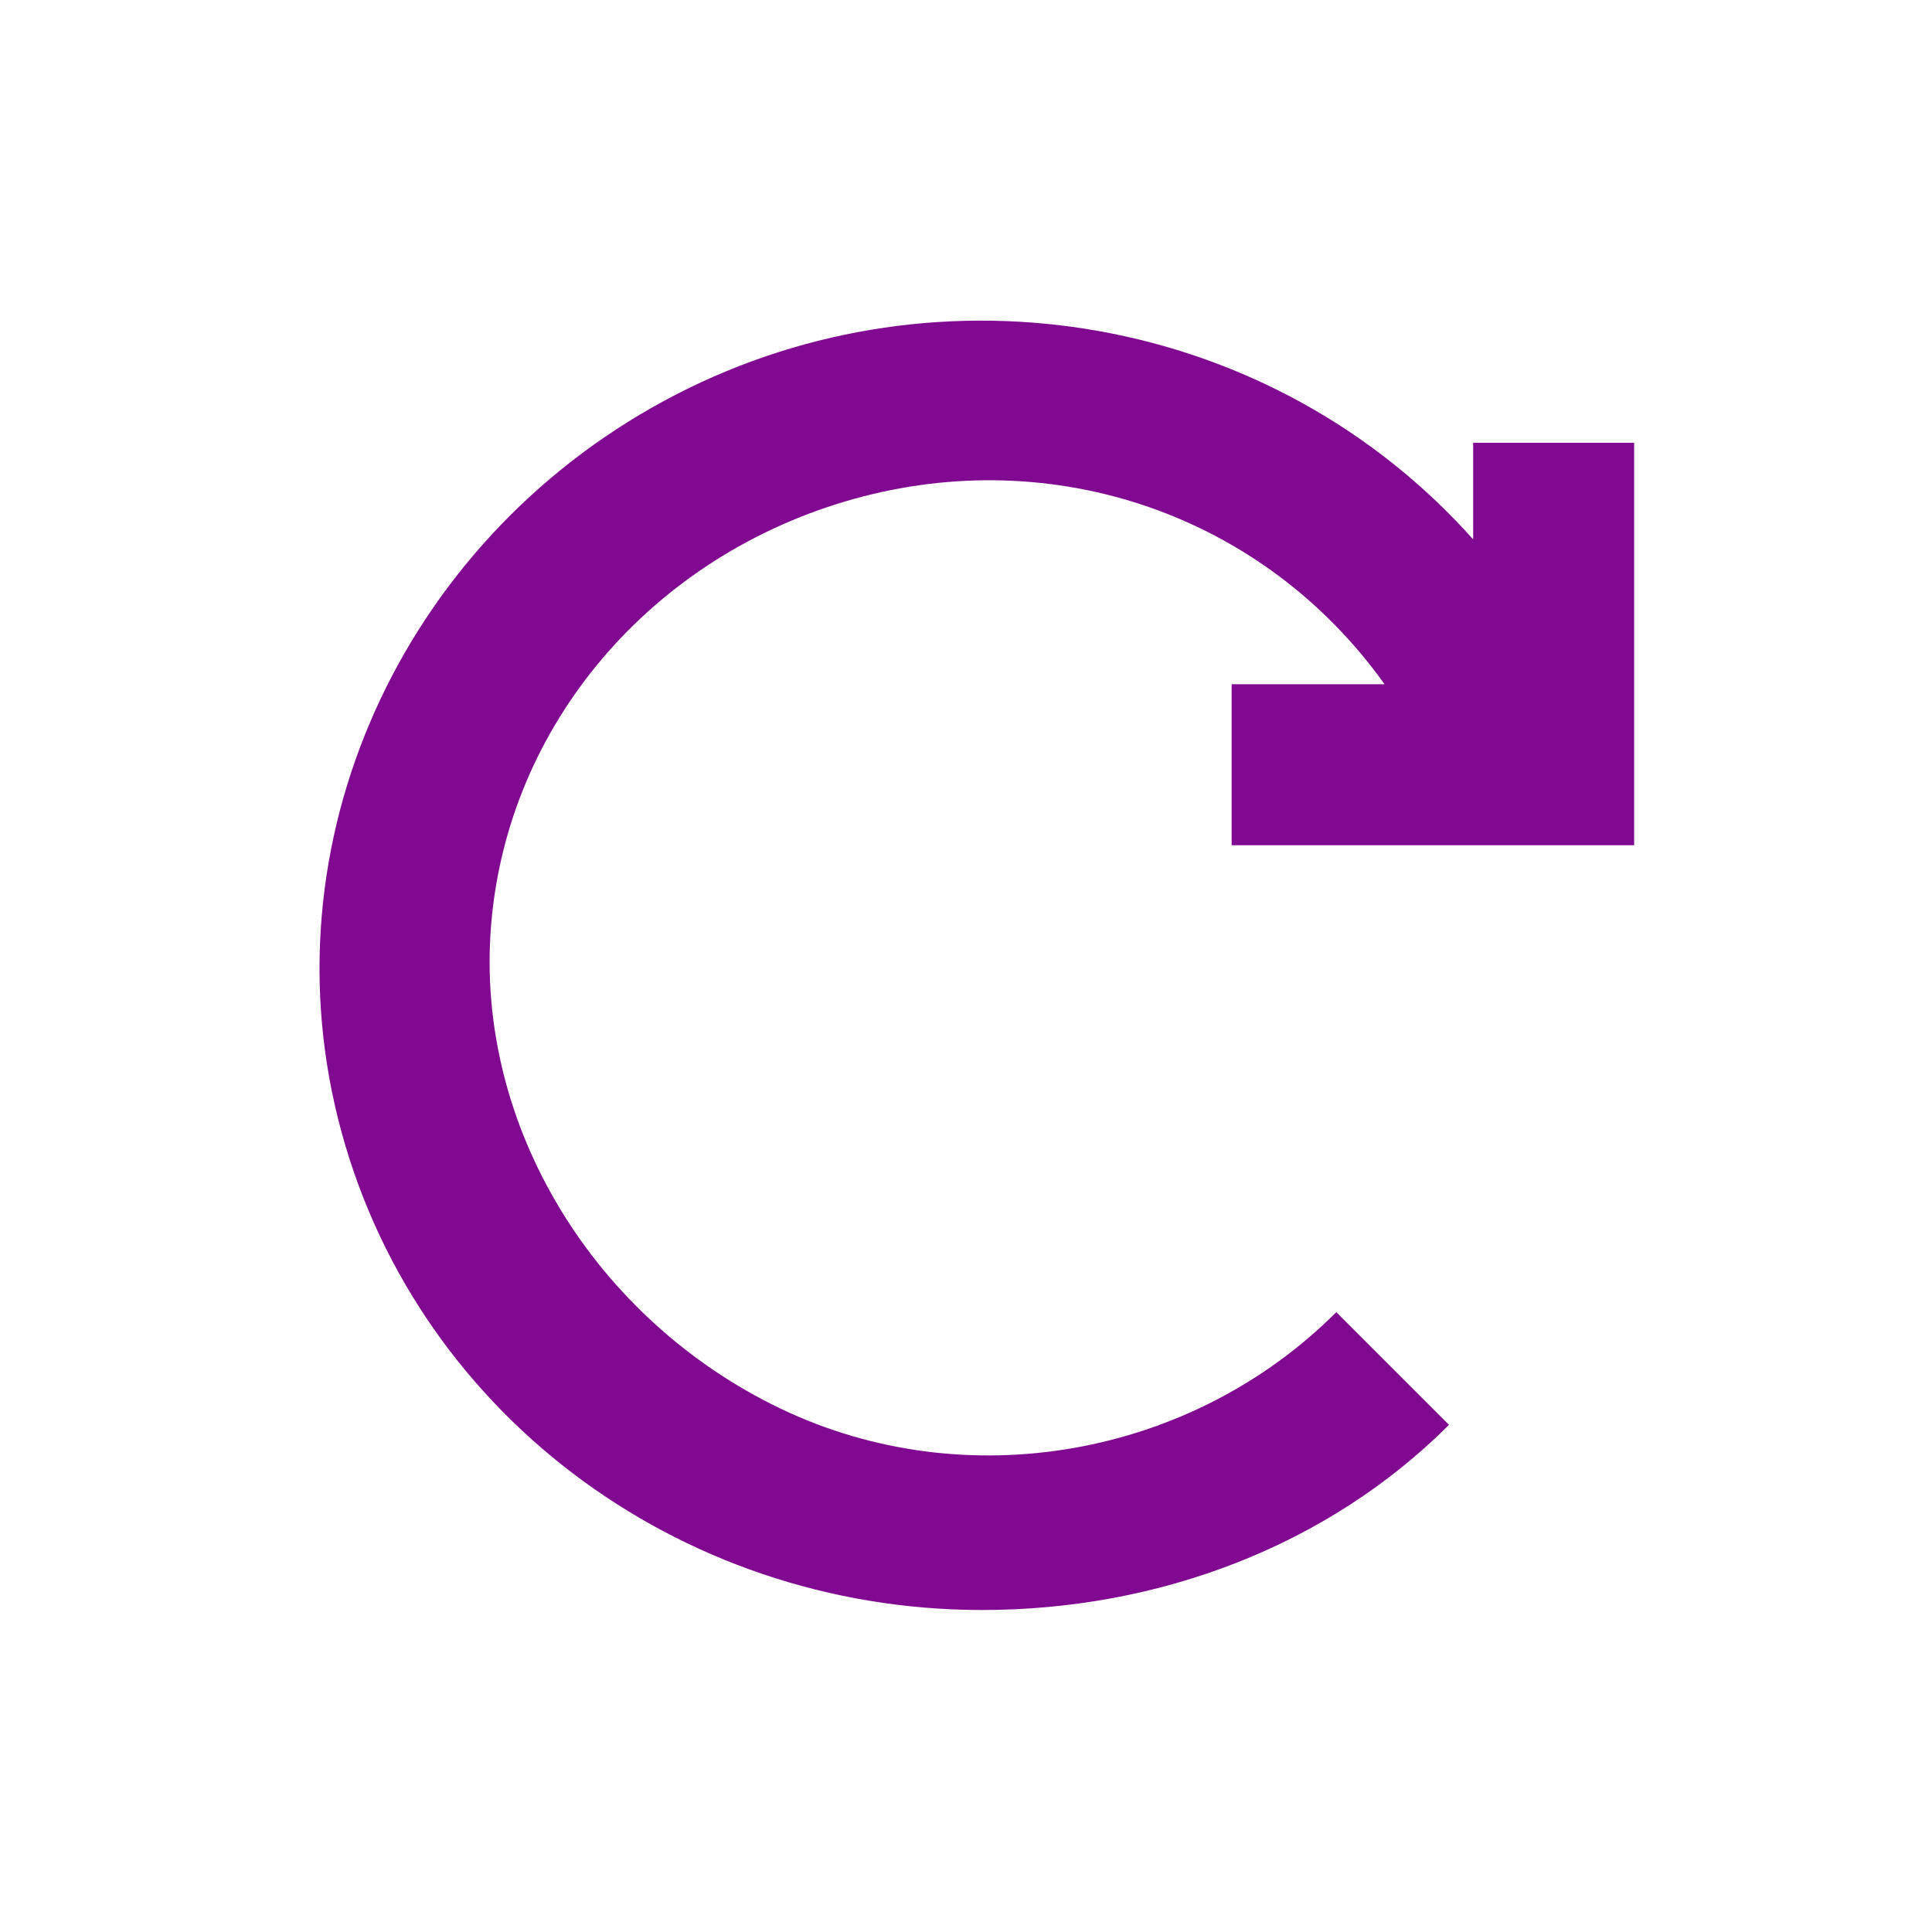
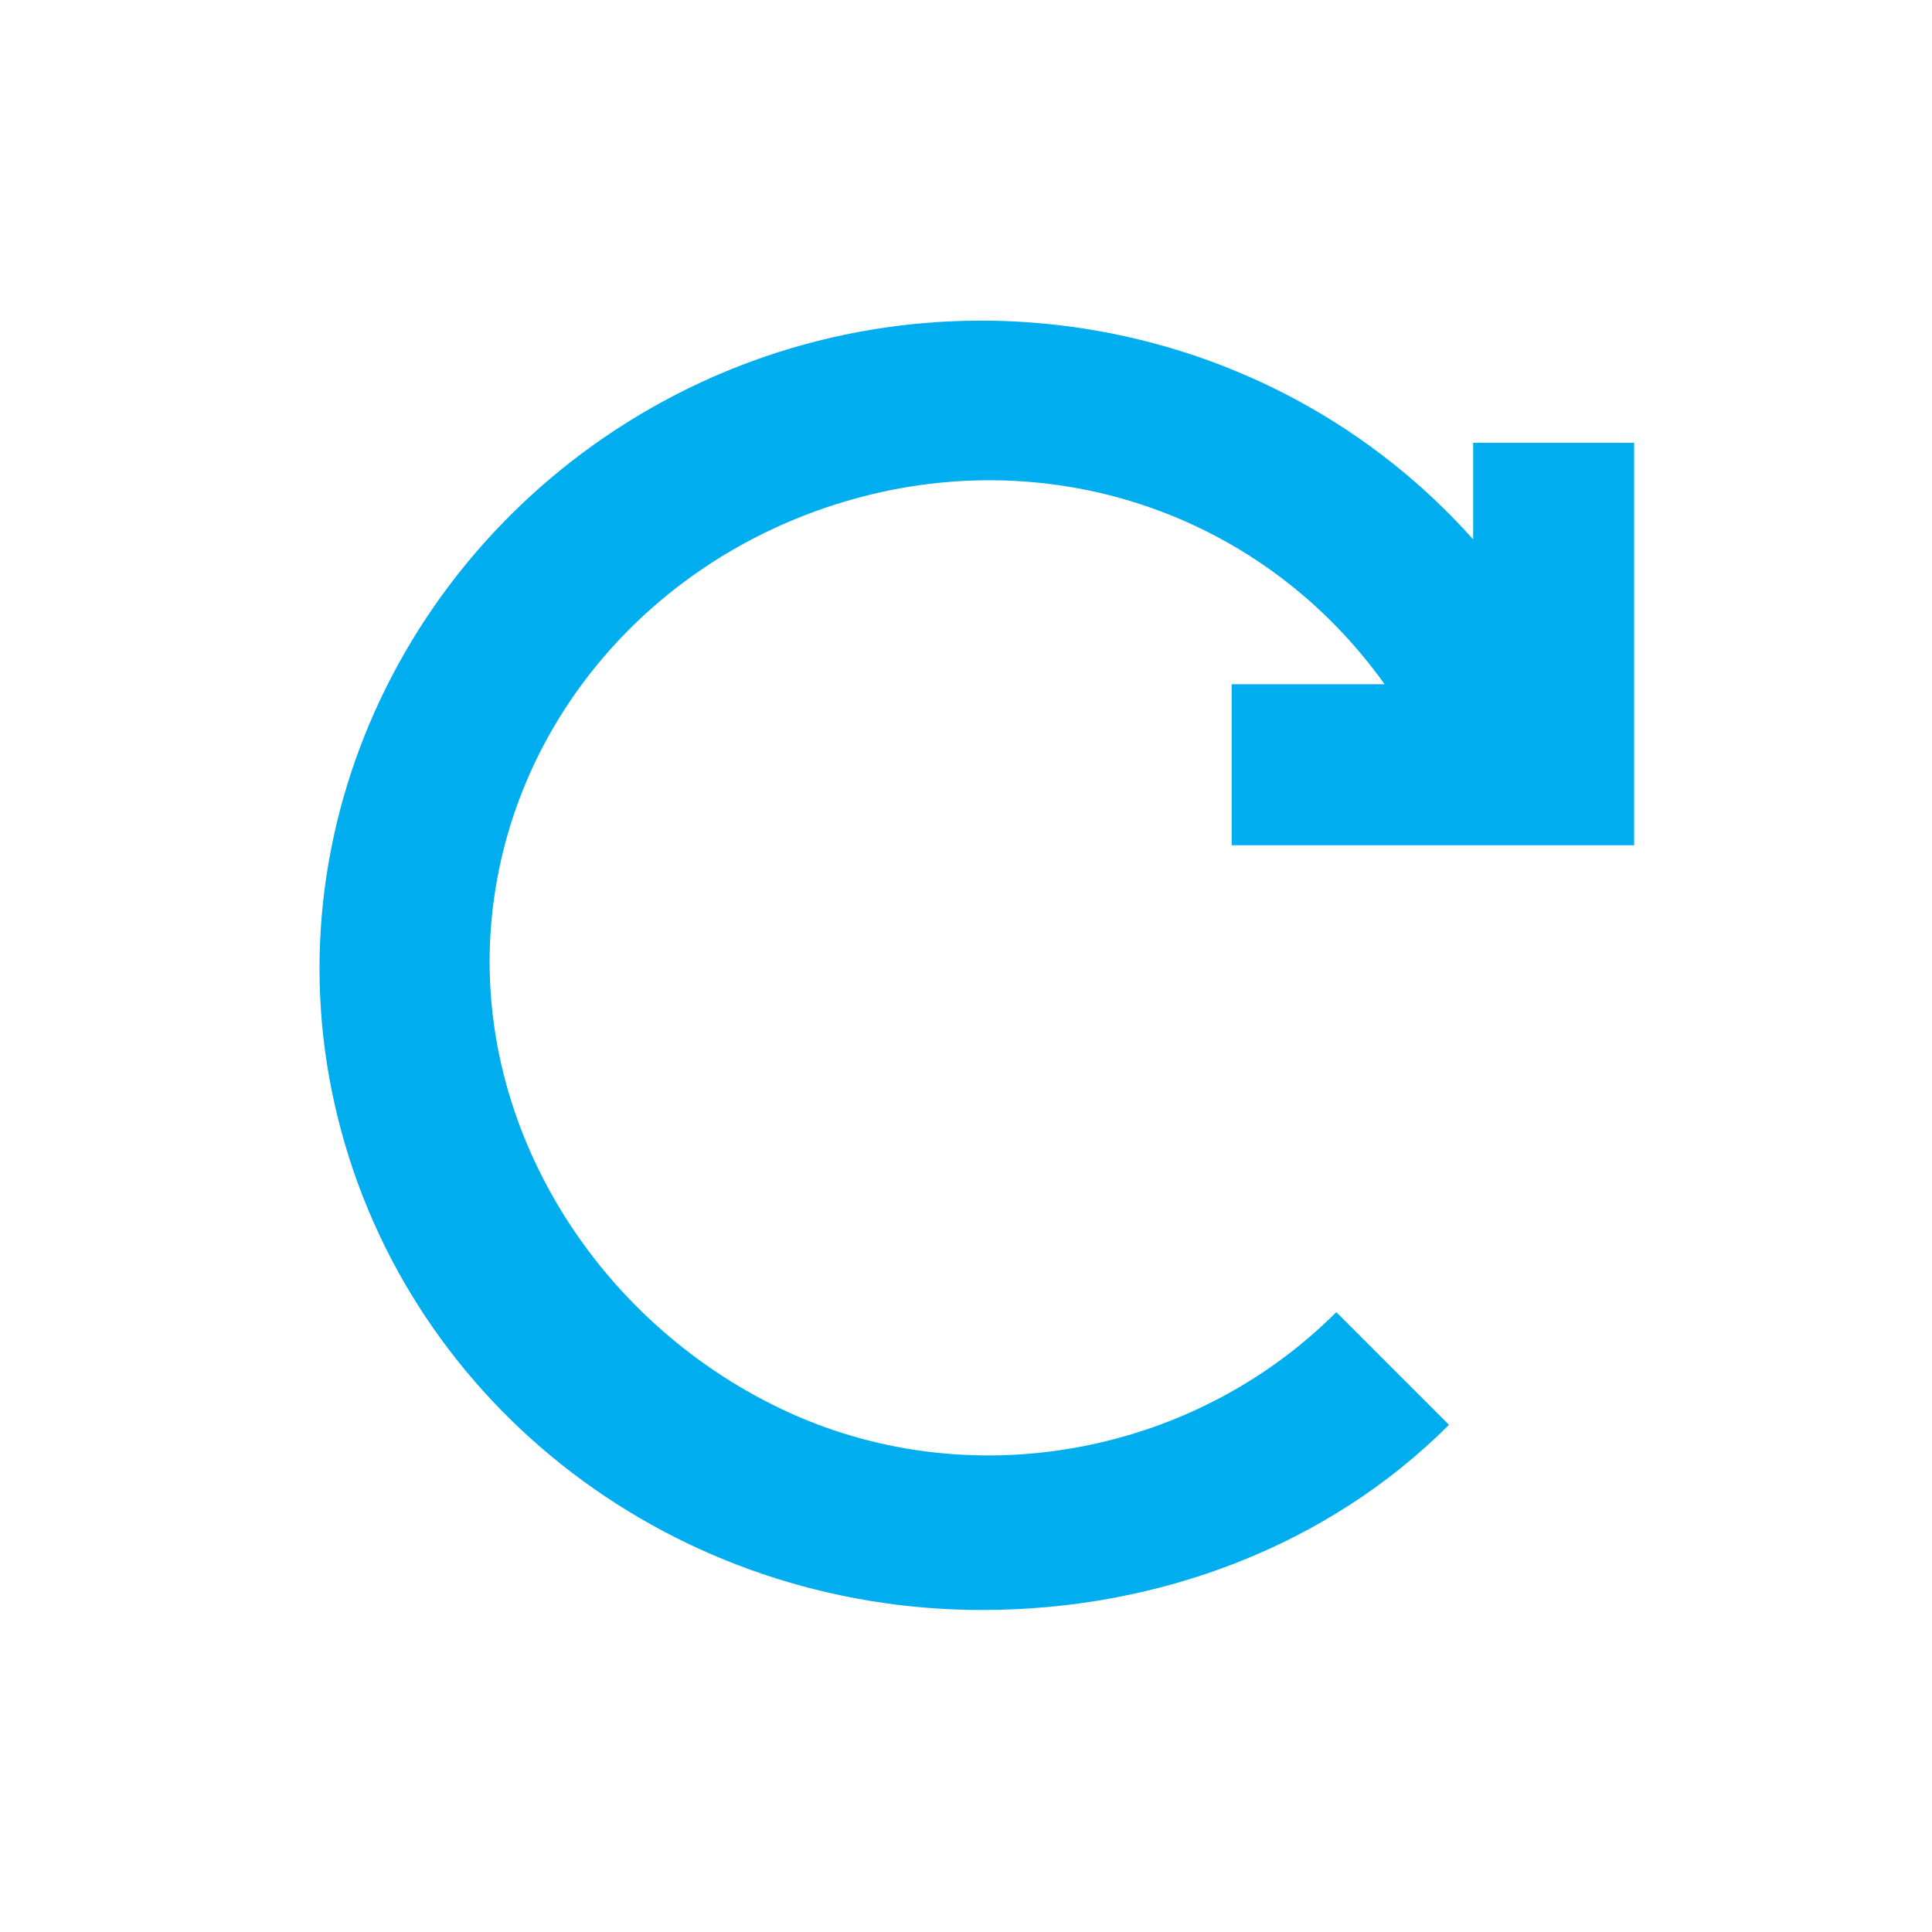
<svg xmlns="http://www.w3.org/2000/svg" version="1.1" id="svg10" x="0px" y="0px" viewBox="0 0 24 24" style="enable-background:new 0 0 24 24;" xml:space="preserve">
  <style type="text/css">
	.st0{fill:none;}
- 	.st1{fill:#810890;}
+ 	.st1{fill:#00aeef;}
</style>
  <g id="Artboard">
    <g id="ic-update-liliac" transform="translate(2, 2)">
      <polygon id="Rectangle_4642" class="st0" points="0,0 20,0 20,20 0,20   " />
      <path id="Path_18962" class="st1" d="M13.2,8.5h5.1v-5h-2v1.2c-2.5-2.8-6.6-3.5-9.9-1.8    s-5.1,5.4-4.2,9s4.2,6.1,8,6.1c2.2,0,4.3-0.8,5.8-2.3l-1.4-1.4c-1.8,1.8-4.6,2.3-6.9,1.2s-3.8-3.5-3.6-6s2-4.6,4.5-5.3    s5.1,0.2,6.6,2.3h-1.9v2H13.2z" />
    </g>
  </g>
</svg>
